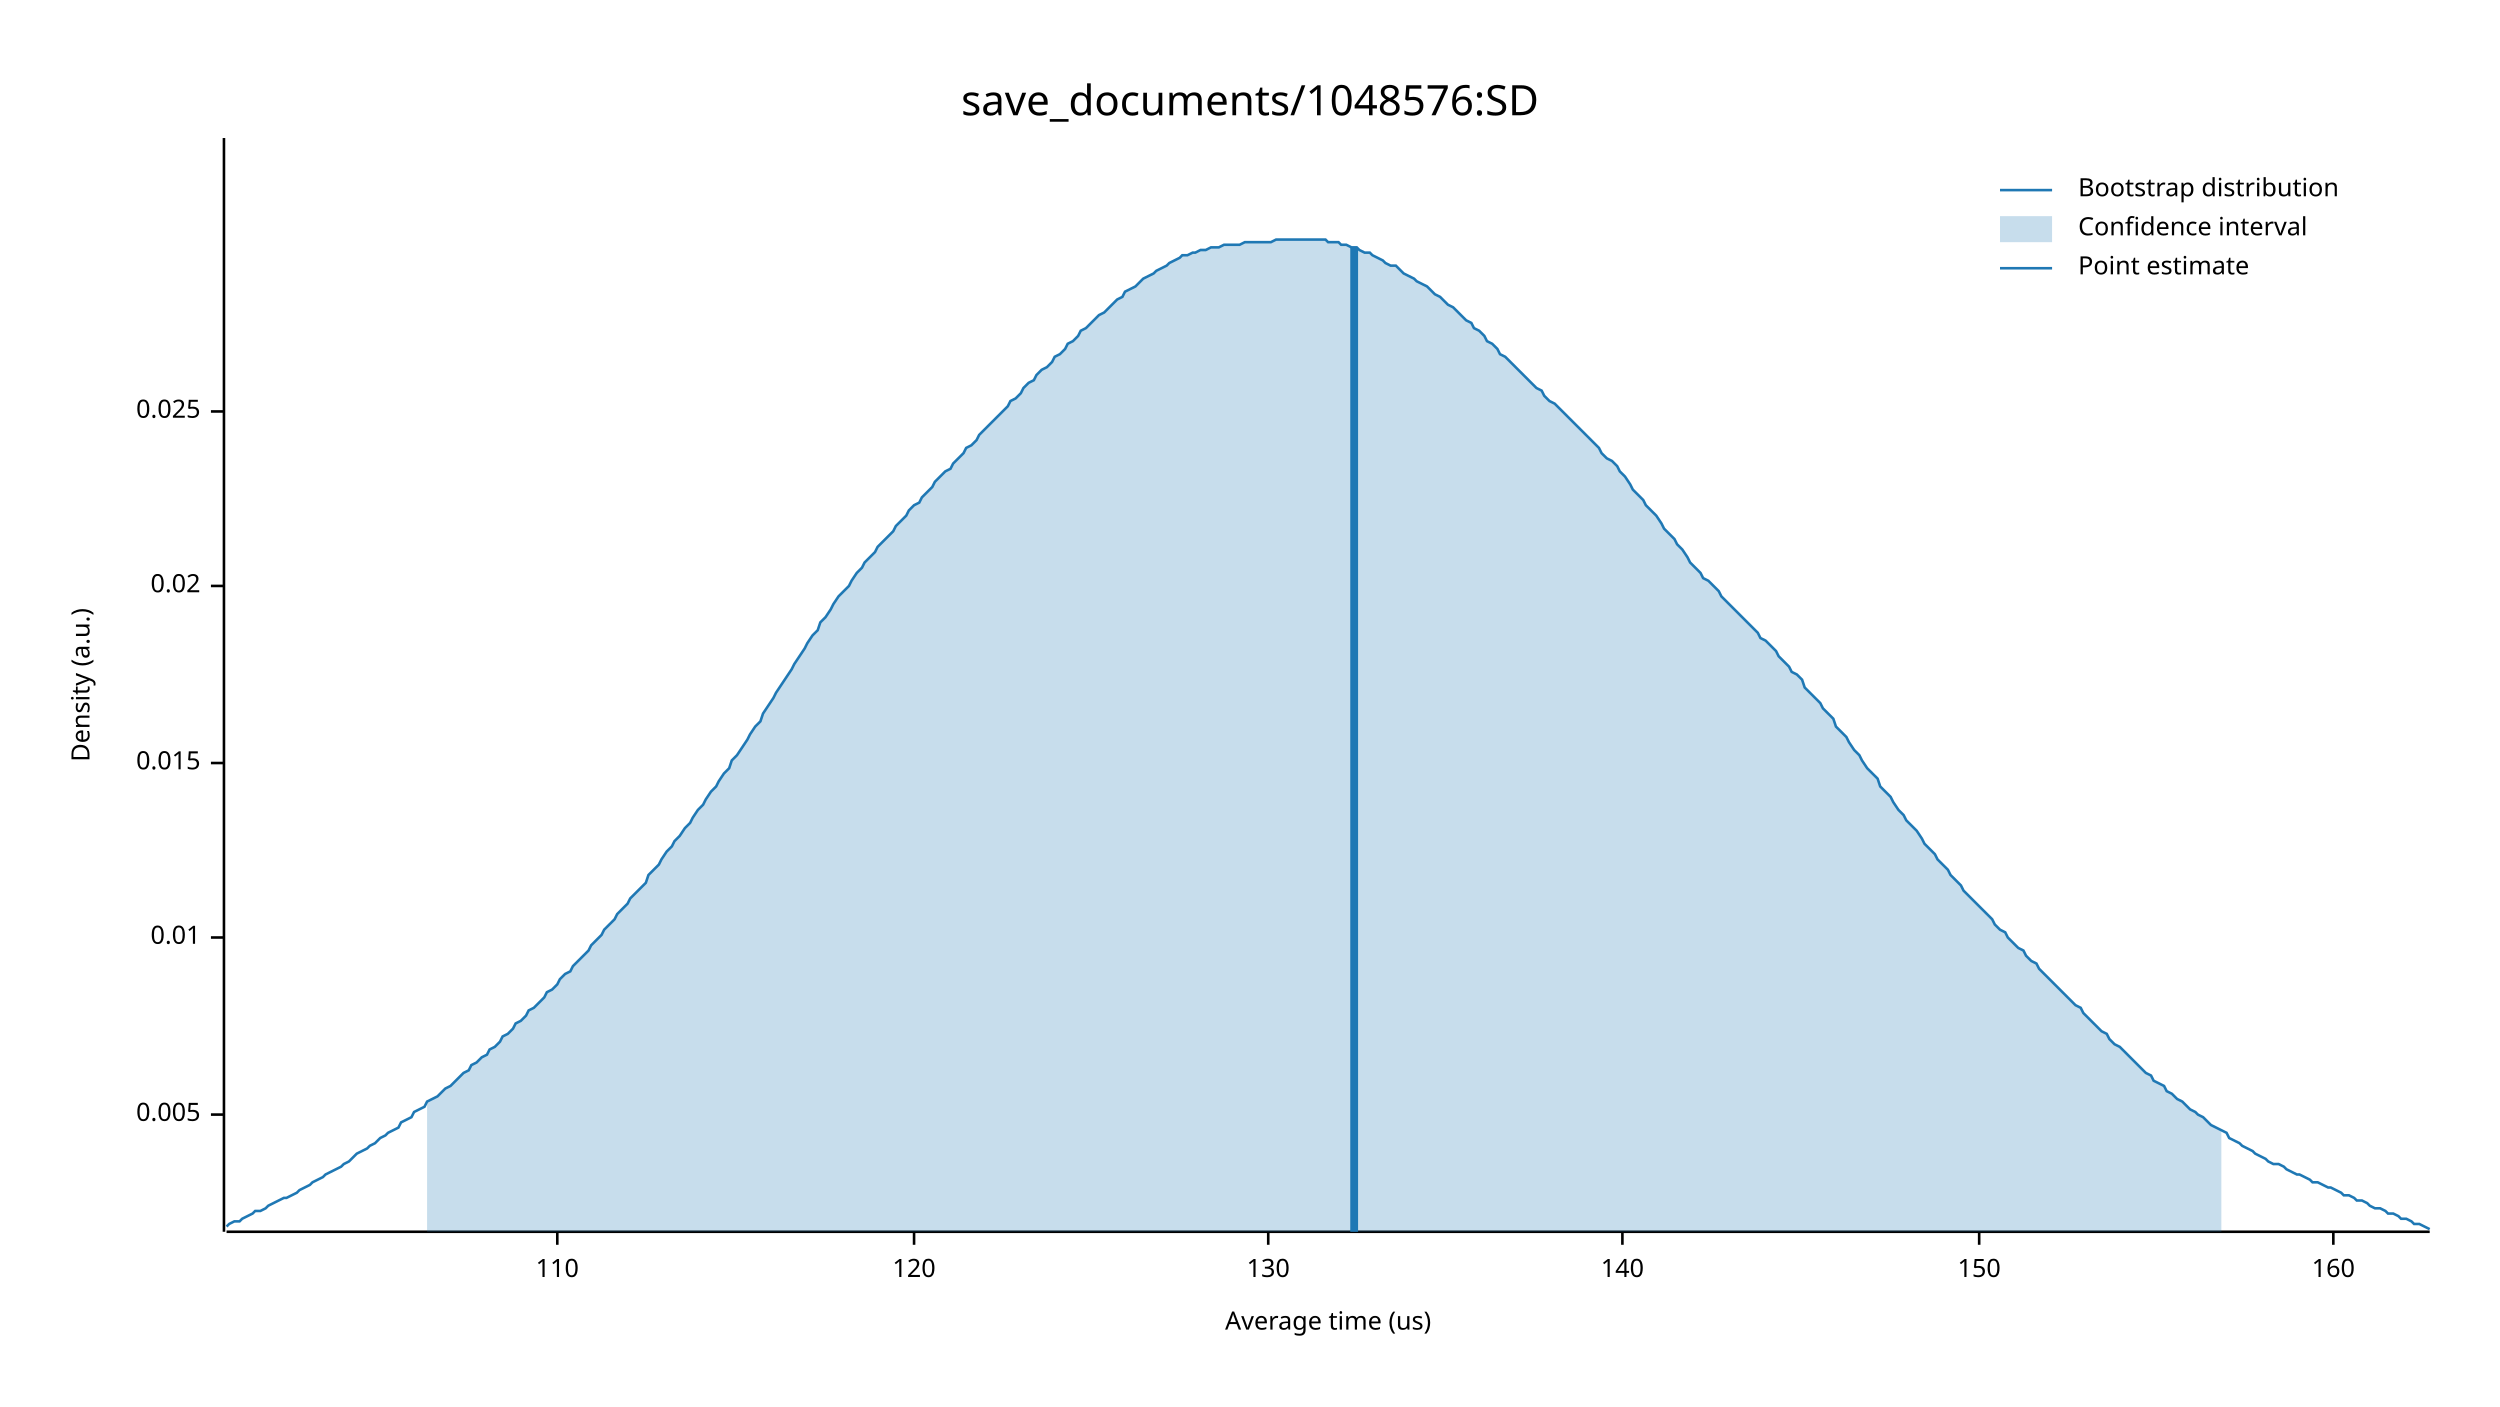
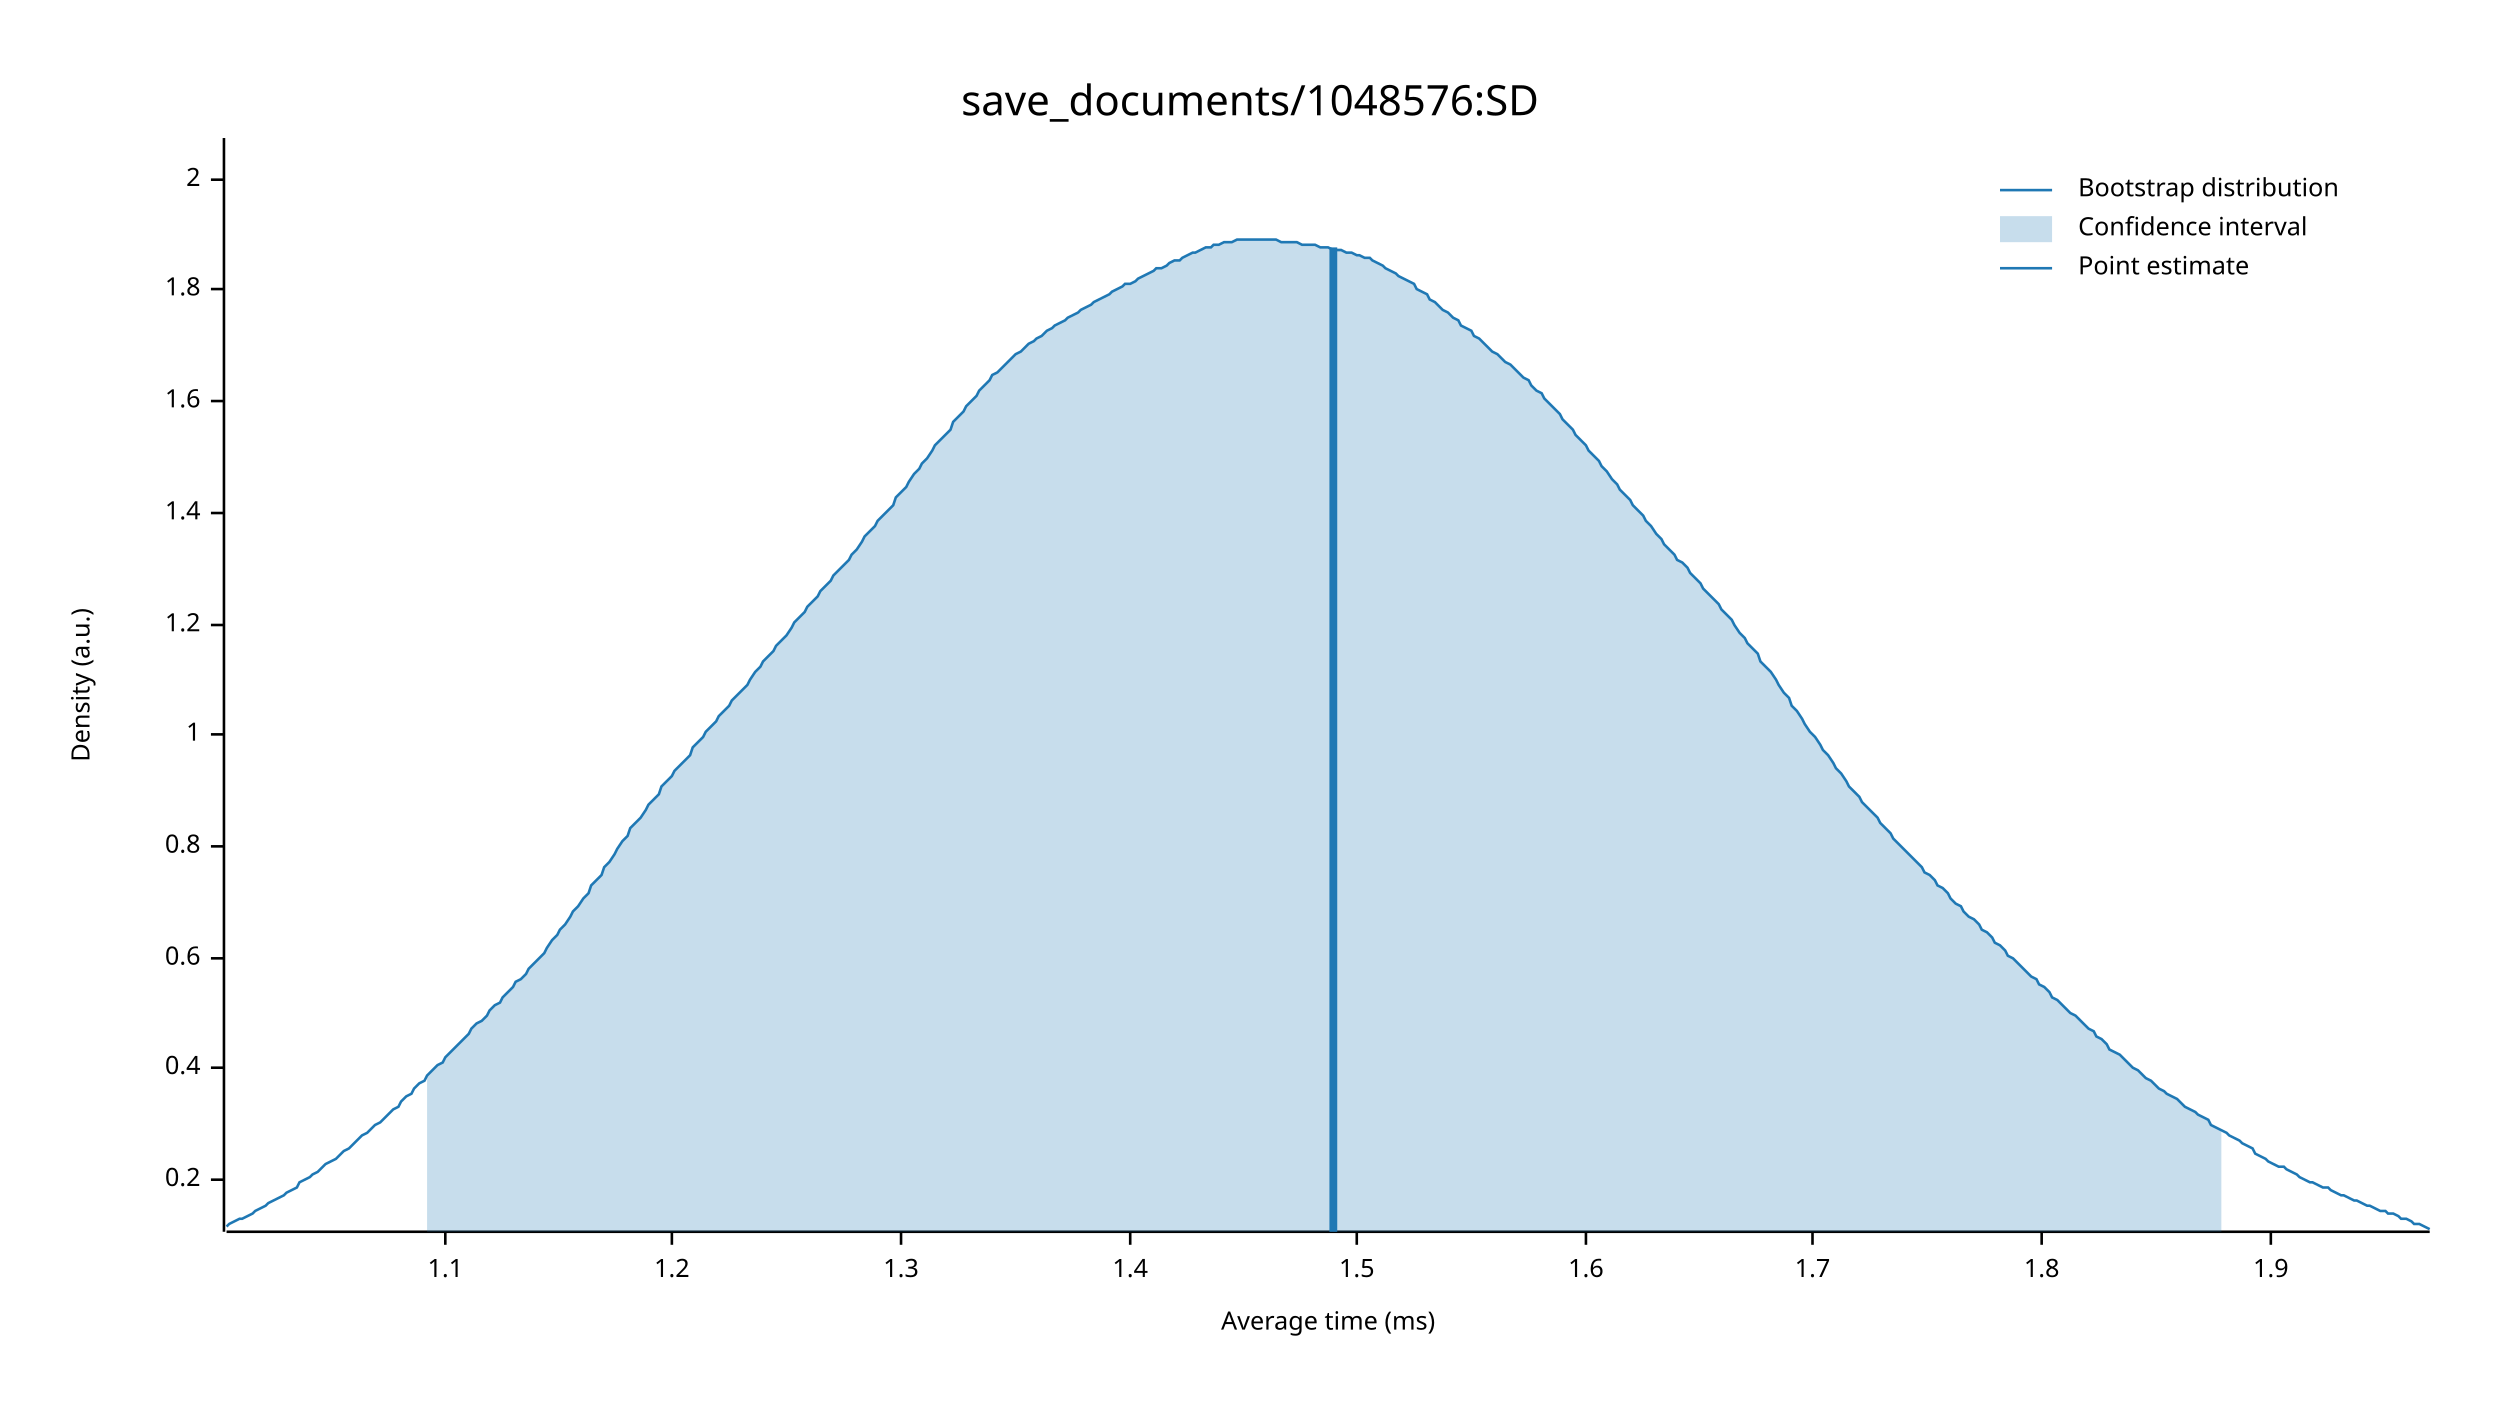
<svg xmlns="http://www.w3.org/2000/svg" width="960" height="540" viewBox="0 0 960 540">
  <text x="480" y="32" dy="0.76em" text-anchor="middle" font-family="sans-serif" font-size="16.129" opacity="1" fill="#000000">
save_documents/1048576:SD
</text>
  <text x="27" y="263" dy="0.76em" text-anchor="middle" font-family="sans-serif" font-size="9.677" opacity="1" fill="#000000" transform="rotate(270, 27, 263)">
Density (a.u.)
</text>
  <text x="510" y="513" dy="-0.5ex" text-anchor="middle" font-family="sans-serif" font-size="9.677" opacity="1" fill="#000000">
- Average time (us)
+ Average time (ms)
</text>
  <polyline fill="none" opacity="1" stroke="#000000" stroke-width="1" points="86,53 86,473 " />
-   <text x="77" y="428" dy="0.5ex" text-anchor="end" font-family="sans-serif" font-size="9.677" opacity="1" fill="#000000">
- 0.005
+   <text x="77" y="453" dy="0.5ex" text-anchor="end" font-family="sans-serif" font-size="9.677" opacity="1" fill="#000000">
+ 0.2
</text>
-   <polyline fill="none" opacity="1" stroke="#000000" stroke-width="1" points="81,428 86,428 " />
-   <text x="77" y="360" dy="0.5ex" text-anchor="end" font-family="sans-serif" font-size="9.677" opacity="1" fill="#000000">
- 0.01
+   <polyline fill="none" opacity="1" stroke="#000000" stroke-width="1" points="81,453 86,453 " />
+   <text x="77" y="410" dy="0.5ex" text-anchor="end" font-family="sans-serif" font-size="9.677" opacity="1" fill="#000000">
+ 0.4
</text>
-   <polyline fill="none" opacity="1" stroke="#000000" stroke-width="1" points="81,360 86,360 " />
-   <text x="77" y="293" dy="0.5ex" text-anchor="end" font-family="sans-serif" font-size="9.677" opacity="1" fill="#000000">
- 0.015
+   <polyline fill="none" opacity="1" stroke="#000000" stroke-width="1" points="81,410 86,410 " />
+   <text x="77" y="368" dy="0.5ex" text-anchor="end" font-family="sans-serif" font-size="9.677" opacity="1" fill="#000000">
+ 0.6
</text>
-   <polyline fill="none" opacity="1" stroke="#000000" stroke-width="1" points="81,293 86,293 " />
-   <text x="77" y="225" dy="0.5ex" text-anchor="end" font-family="sans-serif" font-size="9.677" opacity="1" fill="#000000">
- 0.02
+   <polyline fill="none" opacity="1" stroke="#000000" stroke-width="1" points="81,368 86,368 " />
+   <text x="77" y="325" dy="0.5ex" text-anchor="end" font-family="sans-serif" font-size="9.677" opacity="1" fill="#000000">
+ 0.8
</text>
-   <polyline fill="none" opacity="1" stroke="#000000" stroke-width="1" points="81,225 86,225 " />
-   <text x="77" y="158" dy="0.5ex" text-anchor="end" font-family="sans-serif" font-size="9.677" opacity="1" fill="#000000">
- 0.025
+   <polyline fill="none" opacity="1" stroke="#000000" stroke-width="1" points="81,325 86,325 " />
+   <text x="77" y="282" dy="0.5ex" text-anchor="end" font-family="sans-serif" font-size="9.677" opacity="1" fill="#000000">
+ 1
</text>
-   <polyline fill="none" opacity="1" stroke="#000000" stroke-width="1" points="81,158 86,158 " />
+   <polyline fill="none" opacity="1" stroke="#000000" stroke-width="1" points="81,282 86,282 " />
+   <text x="77" y="240" dy="0.5ex" text-anchor="end" font-family="sans-serif" font-size="9.677" opacity="1" fill="#000000">
+ 1.2
+ </text>
+   <polyline fill="none" opacity="1" stroke="#000000" stroke-width="1" points="81,240 86,240 " />
+   <text x="77" y="197" dy="0.5ex" text-anchor="end" font-family="sans-serif" font-size="9.677" opacity="1" fill="#000000">
+ 1.4
+ </text>
+   <polyline fill="none" opacity="1" stroke="#000000" stroke-width="1" points="81,197 86,197 " />
+   <text x="77" y="154" dy="0.5ex" text-anchor="end" font-family="sans-serif" font-size="9.677" opacity="1" fill="#000000">
+ 1.6
+ </text>
+   <polyline fill="none" opacity="1" stroke="#000000" stroke-width="1" points="81,154 86,154 " />
+   <text x="77" y="111" dy="0.5ex" text-anchor="end" font-family="sans-serif" font-size="9.677" opacity="1" fill="#000000">
+ 1.8
+ </text>
+   <polyline fill="none" opacity="1" stroke="#000000" stroke-width="1" points="81,111 86,111 " />
+   <text x="77" y="69" dy="0.5ex" text-anchor="end" font-family="sans-serif" font-size="9.677" opacity="1" fill="#000000">
+ 2
+ </text>
+   <polyline fill="none" opacity="1" stroke="#000000" stroke-width="1" points="81,69 86,69 " />
  <polyline fill="none" opacity="1" stroke="#000000" stroke-width="1" points="87,473 933,473 " />
-   <text x="214" y="483" dy="0.76em" text-anchor="middle" font-family="sans-serif" font-size="9.677" opacity="1" fill="#000000">
- 110
+   <text x="171" y="483" dy="0.76em" text-anchor="middle" font-family="sans-serif" font-size="9.677" opacity="1" fill="#000000">
+ 1.1
</text>
-   <polyline fill="none" opacity="1" stroke="#000000" stroke-width="1" points="214,473 214,478 " />
-   <text x="351" y="483" dy="0.76em" text-anchor="middle" font-family="sans-serif" font-size="9.677" opacity="1" fill="#000000">
- 120
+   <polyline fill="none" opacity="1" stroke="#000000" stroke-width="1" points="171,473 171,478 " />
+   <text x="258" y="483" dy="0.76em" text-anchor="middle" font-family="sans-serif" font-size="9.677" opacity="1" fill="#000000">
+ 1.2
</text>
-   <polyline fill="none" opacity="1" stroke="#000000" stroke-width="1" points="351,473 351,478 " />
-   <text x="487" y="483" dy="0.76em" text-anchor="middle" font-family="sans-serif" font-size="9.677" opacity="1" fill="#000000">
- 130
+   <polyline fill="none" opacity="1" stroke="#000000" stroke-width="1" points="258,473 258,478 " />
+   <text x="346" y="483" dy="0.76em" text-anchor="middle" font-family="sans-serif" font-size="9.677" opacity="1" fill="#000000">
+ 1.3
</text>
-   <polyline fill="none" opacity="1" stroke="#000000" stroke-width="1" points="487,473 487,478 " />
-   <text x="623" y="483" dy="0.76em" text-anchor="middle" font-family="sans-serif" font-size="9.677" opacity="1" fill="#000000">
- 140
+   <polyline fill="none" opacity="1" stroke="#000000" stroke-width="1" points="346,473 346,478 " />
+   <text x="434" y="483" dy="0.76em" text-anchor="middle" font-family="sans-serif" font-size="9.677" opacity="1" fill="#000000">
+ 1.4
</text>
-   <polyline fill="none" opacity="1" stroke="#000000" stroke-width="1" points="623,473 623,478 " />
-   <text x="760" y="483" dy="0.76em" text-anchor="middle" font-family="sans-serif" font-size="9.677" opacity="1" fill="#000000">
- 150
+   <polyline fill="none" opacity="1" stroke="#000000" stroke-width="1" points="434,473 434,478 " />
+   <text x="521" y="483" dy="0.76em" text-anchor="middle" font-family="sans-serif" font-size="9.677" opacity="1" fill="#000000">
+ 1.5
</text>
-   <polyline fill="none" opacity="1" stroke="#000000" stroke-width="1" points="760,473 760,478 " />
-   <text x="896" y="483" dy="0.76em" text-anchor="middle" font-family="sans-serif" font-size="9.677" opacity="1" fill="#000000">
- 160
+   <polyline fill="none" opacity="1" stroke="#000000" stroke-width="1" points="521,473 521,478 " />
+   <text x="609" y="483" dy="0.76em" text-anchor="middle" font-family="sans-serif" font-size="9.677" opacity="1" fill="#000000">
+ 1.6
</text>
-   <polyline fill="none" opacity="1" stroke="#000000" stroke-width="1" points="896,473 896,478 " />
-   <polyline fill="none" opacity="1" stroke="#1F78B4" stroke-width="1" points="87,471 88,470 90,469 92,469 93,468 95,467 97,466 98,465 100,465 102,464 103,463 105,462 107,461 109,460 110,460 112,459 114,458 115,457 117,456 119,455 120,454 122,453 124,452 125,451 127,450 129,449 131,448 132,447 134,446 136,444 137,443 139,442 141,441 142,440 144,439 146,437 148,436 149,435 151,434 153,433 154,431 156,430 158,429 159,427 161,426 163,425 164,423 166,422 168,421 170,419 171,418 173,417 175,415 176,414 178,412 180,411 181,409 183,408 185,406 187,405 188,403 190,402 192,400 193,398 195,397 197,395 198,393 200,392 202,390 203,388 205,387 207,385 209,383 210,381 212,380 214,378 215,376 217,374 219,373 220,371 222,369 224,367 226,365 227,363 229,361 231,359 232,357 234,355 236,353 237,351 239,349 241,347 242,345 244,343 246,341 248,339 249,336 251,334 253,332 254,330 256,327 258,325 259,323 261,321 263,318 265,316 266,314 268,311 270,309 271,307 273,304 275,302 276,300 278,297 280,295 281,292 283,290 285,287 287,284 288,282 290,279 292,277 293,274 295,271 297,268 298,266 300,263 302,260 304,257 305,255 307,252 309,249 310,247 312,244 314,242 315,239 317,237 319,234 320,232 322,229 324,227 326,225 327,223 329,220 331,218 332,216 334,214 336,212 337,210 339,208 341,206 343,204 344,202 346,200 348,198 349,196 351,194 353,193 354,191 356,189 358,187 359,185 361,183 363,181 365,180 366,178 368,176 370,174 371,172 373,171 375,169 376,167 378,165 380,163 381,162 383,160 385,158 387,156 388,154 390,153 392,151 393,149 395,147 397,146 398,144 400,142 402,141 404,139 405,137 407,136 409,134 410,132 412,131 414,129 415,127 417,126 419,124 420,123 422,121 424,120 426,118 427,117 429,115 431,114 432,112 434,111 436,110 437,109 439,107 441,106 443,105 444,104 446,103 448,102 449,101 451,100 453,99 454,98 456,98 458,97 459,97 461,96 463,96 465,95 466,95 468,95 470,94 471,94 473,94 475,94 476,94 478,93 480,93 482,93 483,93 485,93 487,93 488,93 490,92 492,92 493,92 495,92 497,92 498,92 500,92 502,92 504,92 505,92 507,92 509,92 510,93 512,93 514,93 515,94 517,94 519,95 521,95 522,96 524,97 526,97 527,98 529,99 531,100 532,101 534,102 536,102 537,103 539,105 541,106 543,107 544,108 546,109 548,110 549,111 551,113 553,114 554,115 556,117 558,118 560,120 561,121 563,123 565,124 566,126 568,127 570,129 571,131 573,132 575,134 576,136 578,137 580,139 582,141 583,142 585,144 587,146 588,147 590,149 592,150 593,152 595,154 597,155 599,157 600,158 602,160 604,162 605,163 607,165 609,167 610,168 612,170 614,172 615,174 617,176 619,177 621,179 622,181 624,183 626,186 627,188 629,190 631,192 632,194 634,196 636,198 638,201 639,203 641,205 643,207 644,209 646,211 648,214 649,216 651,218 653,220 654,222 656,223 658,225 660,227 661,229 663,231 665,233 666,234 668,236 670,238 671,239 673,241 675,243 676,245 678,246 680,248 682,250 683,252 685,254 687,256 688,258 690,259 692,261 693,264 695,266 697,268 699,270 700,272 702,274 704,276 705,279 707,281 709,283 710,285 712,288 714,290 715,292 717,295 719,297 721,299 722,302 724,304 726,306 727,308 729,311 731,313 732,315 734,317 736,319 738,322 739,324 741,326 743,328 744,330 746,332 748,334 749,336 751,338 753,340 754,342 756,344 758,346 760,348 761,349 763,351 765,353 766,355 768,357 770,358 771,360 773,362 775,364 777,365 778,367 780,369 782,370 783,372 785,374 787,376 788,377 790,379 792,381 793,382 795,384 797,386 799,387 800,389 802,391 804,393 805,394 807,396 809,397 810,399 812,401 814,402 816,404 817,405 819,407 821,409 822,410 824,412 826,413 827,415 829,416 831,417 832,419 834,420 836,422 838,423 839,424 841,426 843,427 844,428 846,429 848,431 849,432 851,433 853,434 855,435 856,437 858,438 860,439 861,440 863,441 865,442 866,443 868,444 870,445 871,446 873,447 875,447 877,448 878,449 880,450 882,451 883,451 885,452 887,453 888,454 890,454 892,455 894,456 895,456 897,457 899,458 900,459 902,459 904,460 905,461 907,461 909,462 910,463 912,464 914,464 916,465 917,466 919,466 921,467 922,468 924,468 926,469 927,470 929,470 931,471 933,472 " />
-   <polygon opacity="0.25" fill="#1F78B4" points="164,423 166,422 168,421 170,419 171,418 173,417 175,415 176,414 178,412 180,411 181,409 183,408 185,406 187,405 188,403 190,402 192,400 193,398 195,397 197,395 198,393 200,392 202,390 203,388 205,387 207,385 209,383 210,381 212,380 214,378 215,376 217,374 219,373 220,371 222,369 224,367 226,365 227,363 229,361 231,359 232,357 234,355 236,353 237,351 239,349 241,347 242,345 244,343 246,341 248,339 249,336 251,334 253,332 254,330 256,327 258,325 259,323 261,321 263,318 265,316 266,314 268,311 270,309 271,307 273,304 275,302 276,300 278,297 280,295 281,292 283,290 285,287 287,284 288,282 290,279 292,277 293,274 295,271 297,268 298,266 300,263 302,260 304,257 305,255 307,252 309,249 310,247 312,244 314,242 315,239 317,237 319,234 320,232 322,229 324,227 326,225 327,223 329,220 331,218 332,216 334,214 336,212 337,210 339,208 341,206 343,204 344,202 346,200 348,198 349,196 351,194 353,193 354,191 356,189 358,187 359,185 361,183 363,181 365,180 366,178 368,176 370,174 371,172 373,171 375,169 376,167 378,165 380,163 381,162 383,160 385,158 387,156 388,154 390,153 392,151 393,149 395,147 397,146 398,144 400,142 402,141 404,139 405,137 407,136 409,134 410,132 412,131 414,129 415,127 417,126 419,124 420,123 422,121 424,120 426,118 427,117 429,115 431,114 432,112 434,111 436,110 437,109 439,107 441,106 443,105 444,104 446,103 448,102 449,101 451,100 453,99 454,98 456,98 458,97 459,97 461,96 463,96 465,95 466,95 468,95 470,94 471,94 473,94 475,94 476,94 478,93 480,93 482,93 483,93 485,93 487,93 488,93 490,92 492,92 493,92 495,92 497,92 498,92 500,92 502,92 504,92 505,92 507,92 509,92 510,93 512,93 514,93 515,94 517,94 519,95 521,95 522,96 524,97 526,97 527,98 529,99 531,100 532,101 534,102 536,102 537,103 539,105 541,106 543,107 544,108 546,109 548,110 549,111 551,113 553,114 554,115 556,117 558,118 560,120 561,121 563,123 565,124 566,126 568,127 570,129 571,131 573,132 575,134 576,136 578,137 580,139 582,141 583,142 585,144 587,146 588,147 590,149 592,150 593,152 595,154 597,155 599,157 600,158 602,160 604,162 605,163 607,165 609,167 610,168 612,170 614,172 615,174 617,176 619,177 621,179 622,181 624,183 626,186 627,188 629,190 631,192 632,194 634,196 636,198 638,201 639,203 641,205 643,207 644,209 646,211 648,214 649,216 651,218 653,220 654,222 656,223 658,225 660,227 661,229 663,231 665,233 666,234 668,236 670,238 671,239 673,241 675,243 676,245 678,246 680,248 682,250 683,252 685,254 687,256 688,258 690,259 692,261 693,264 695,266 697,268 699,270 700,272 702,274 704,276 705,279 707,281 709,283 710,285 712,288 714,290 715,292 717,295 719,297 721,299 722,302 724,304 726,306 727,308 729,311 731,313 732,315 734,317 736,319 738,322 739,324 741,326 743,328 744,330 746,332 748,334 749,336 751,338 753,340 754,342 756,344 758,346 760,348 761,349 763,351 765,353 766,355 768,357 770,358 771,360 773,362 775,364 777,365 778,367 780,369 782,370 783,372 785,374 787,376 788,377 790,379 792,381 793,382 795,384 797,386 799,387 800,389 802,391 804,393 805,394 807,396 809,397 810,399 812,401 814,402 816,404 817,405 819,407 821,409 822,410 824,412 826,413 827,415 829,416 831,417 832,419 834,420 836,422 838,423 839,424 841,426 843,427 844,428 846,429 848,431 849,432 851,433 853,434 853,473 164,473 " />
-   <polyline fill="none" opacity="1" stroke="#1F78B4" stroke-width="3" points="520,473 520,95 " />
+   <polyline fill="none" opacity="1" stroke="#000000" stroke-width="1" points="609,473 609,478 " />
+   <text x="696" y="483" dy="0.76em" text-anchor="middle" font-family="sans-serif" font-size="9.677" opacity="1" fill="#000000">
+ 1.7
+ </text>
+   <polyline fill="none" opacity="1" stroke="#000000" stroke-width="1" points="696,473 696,478 " />
+   <text x="784" y="483" dy="0.76em" text-anchor="middle" font-family="sans-serif" font-size="9.677" opacity="1" fill="#000000">
+ 1.8
+ </text>
+   <polyline fill="none" opacity="1" stroke="#000000" stroke-width="1" points="784,473 784,478 " />
+   <text x="872" y="483" dy="0.76em" text-anchor="middle" font-family="sans-serif" font-size="9.677" opacity="1" fill="#000000">
+ 1.9
+ </text>
+   <polyline fill="none" opacity="1" stroke="#000000" stroke-width="1" points="872,473 872,478 " />
+   <polyline fill="none" opacity="1" stroke="#1F78B4" stroke-width="1" points="87,471 88,470 90,469 92,468 93,468 95,467 97,466 98,465 100,464 102,463 103,462 105,461 107,460 109,459 110,458 112,457 114,456 115,454 117,453 119,452 120,451 122,450 124,448 125,447 127,446 129,445 131,443 132,442 134,441 136,439 137,438 139,436 141,435 142,434 144,432 146,431 148,429 149,428 151,426 153,425 154,423 156,421 158,420 159,418 161,416 163,415 164,413 166,411 168,409 170,408 171,406 173,404 175,402 176,401 178,399 180,397 181,395 183,393 185,392 187,390 188,388 190,386 192,385 193,383 195,381 197,379 198,377 200,376 202,374 203,372 205,370 207,368 209,366 210,364 212,361 214,359 215,357 217,355 219,352 220,350 222,348 224,345 226,343 227,340 229,338 231,336 232,333 234,331 236,328 237,326 239,323 241,321 242,318 244,316 246,314 248,311 249,309 251,307 253,305 254,302 256,300 258,298 259,296 261,294 263,292 265,290 266,287 268,285 270,283 271,281 273,279 275,277 276,275 278,273 280,271 281,269 283,267 285,265 287,263 288,261 290,258 292,256 293,254 295,252 297,250 298,248 300,246 302,244 304,241 305,239 307,237 309,235 310,233 312,231 314,229 315,227 317,225 319,223 320,221 322,219 324,217 326,215 327,213 329,211 331,208 332,206 334,204 336,202 337,200 339,198 341,196 343,194 344,191 346,189 348,187 349,185 351,182 353,180 354,178 356,176 358,173 359,171 361,169 363,167 365,165 366,162 368,160 370,158 371,156 373,154 375,152 376,150 378,148 380,146 381,144 383,143 385,141 387,139 388,138 390,136 392,135 393,134 395,132 397,131 398,130 400,129 402,127 404,126 405,125 407,124 409,123 410,122 412,121 414,120 415,119 417,118 419,117 420,116 422,115 424,114 426,113 427,112 429,111 431,110 432,109 434,109 436,108 437,107 439,106 441,105 443,104 444,103 446,103 448,102 449,101 451,100 453,100 454,99 456,98 458,97 459,97 461,96 463,95 465,95 466,94 468,94 470,93 471,93 473,93 475,92 476,92 478,92 480,92 482,92 483,92 485,92 487,92 488,92 490,92 492,93 493,93 495,93 497,93 498,93 500,94 502,94 504,94 505,94 507,95 509,95 510,95 512,96 514,96 515,96 517,97 519,97 521,98 522,98 524,99 526,99 527,100 529,101 531,102 532,103 534,104 536,105 537,106 539,107 541,108 543,109 544,111 546,112 548,113 549,115 551,116 553,118 554,119 556,120 558,122 560,123 561,125 563,126 565,127 566,129 568,130 570,132 571,133 573,135 575,136 576,137 578,139 580,140 582,142 583,143 585,145 587,146 588,148 590,150 592,151 593,153 595,155 597,157 599,159 600,161 602,163 604,165 605,167 607,169 609,171 610,173 612,175 614,177 615,179 617,181 619,184 621,186 622,188 624,190 626,192 627,194 629,196 631,198 632,200 634,202 636,205 638,207 639,209 641,211 643,213 644,215 646,216 648,218 649,220 651,222 653,224 654,226 656,228 658,230 660,232 661,234 663,236 665,238 666,240 668,243 670,245 671,247 673,249 675,251 676,254 678,256 680,258 682,261 683,263 685,266 687,268 688,271 690,273 692,276 693,278 695,281 697,283 699,286 700,288 702,290 704,293 705,295 707,297 709,300 710,302 712,304 714,306 715,308 717,310 719,312 721,314 722,316 724,318 726,320 727,322 729,324 731,326 732,327 734,329 736,331 738,333 739,335 741,336 743,338 744,340 746,341 748,343 749,345 751,347 753,348 754,350 756,352 758,353 760,355 761,357 763,358 765,360 766,362 768,363 770,365 771,367 773,368 775,370 777,372 778,373 780,375 782,376 783,378 785,379 787,381 788,383 790,384 792,386 793,387 795,389 797,390 799,392 800,393 802,395 804,396 805,398 807,399 809,401 810,403 812,404 814,405 816,407 817,408 819,410 821,411 822,412 824,414 826,415 827,416 829,418 831,419 832,420 834,421 836,422 838,424 839,425 841,426 843,427 844,428 846,429 848,430 849,432 851,433 853,434 855,435 856,436 858,437 860,438 861,439 863,440 865,441 866,443 868,444 870,445 871,446 873,447 875,448 877,448 878,449 880,450 882,451 883,452 885,453 887,454 888,454 890,455 892,456 894,456 895,457 897,458 899,459 900,459 902,460 904,461 905,461 907,462 909,463 910,463 912,464 914,465 916,465 917,466 919,466 921,467 922,468 924,468 926,469 927,470 929,470 931,471 933,472 " />
+   <polygon opacity="0.25" fill="#1F78B4" points="164,413 166,411 168,409 170,408 171,406 173,404 175,402 176,401 178,399 180,397 181,395 183,393 185,392 187,390 188,388 190,386 192,385 193,383 195,381 197,379 198,377 200,376 202,374 203,372 205,370 207,368 209,366 210,364 212,361 214,359 215,357 217,355 219,352 220,350 222,348 224,345 226,343 227,340 229,338 231,336 232,333 234,331 236,328 237,326 239,323 241,321 242,318 244,316 246,314 248,311 249,309 251,307 253,305 254,302 256,300 258,298 259,296 261,294 263,292 265,290 266,287 268,285 270,283 271,281 273,279 275,277 276,275 278,273 280,271 281,269 283,267 285,265 287,263 288,261 290,258 292,256 293,254 295,252 297,250 298,248 300,246 302,244 304,241 305,239 307,237 309,235 310,233 312,231 314,229 315,227 317,225 319,223 320,221 322,219 324,217 326,215 327,213 329,211 331,208 332,206 334,204 336,202 337,200 339,198 341,196 343,194 344,191 346,189 348,187 349,185 351,182 353,180 354,178 356,176 358,173 359,171 361,169 363,167 365,165 366,162 368,160 370,158 371,156 373,154 375,152 376,150 378,148 380,146 381,144 383,143 385,141 387,139 388,138 390,136 392,135 393,134 395,132 397,131 398,130 400,129 402,127 404,126 405,125 407,124 409,123 410,122 412,121 414,120 415,119 417,118 419,117 420,116 422,115 424,114 426,113 427,112 429,111 431,110 432,109 434,109 436,108 437,107 439,106 441,105 443,104 444,103 446,103 448,102 449,101 451,100 453,100 454,99 456,98 458,97 459,97 461,96 463,95 465,95 466,94 468,94 470,93 471,93 473,93 475,92 476,92 478,92 480,92 482,92 483,92 485,92 487,92 488,92 490,92 492,93 493,93 495,93 497,93 498,93 500,94 502,94 504,94 505,94 507,95 509,95 510,95 512,96 514,96 515,96 517,97 519,97 521,98 522,98 524,99 526,99 527,100 529,101 531,102 532,103 534,104 536,105 537,106 539,107 541,108 543,109 544,111 546,112 548,113 549,115 551,116 553,118 554,119 556,120 558,122 560,123 561,125 563,126 565,127 566,129 568,130 570,132 571,133 573,135 575,136 576,137 578,139 580,140 582,142 583,143 585,145 587,146 588,148 590,150 592,151 593,153 595,155 597,157 599,159 600,161 602,163 604,165 605,167 607,169 609,171 610,173 612,175 614,177 615,179 617,181 619,184 621,186 622,188 624,190 626,192 627,194 629,196 631,198 632,200 634,202 636,205 638,207 639,209 641,211 643,213 644,215 646,216 648,218 649,220 651,222 653,224 654,226 656,228 658,230 660,232 661,234 663,236 665,238 666,240 668,243 670,245 671,247 673,249 675,251 676,254 678,256 680,258 682,261 683,263 685,266 687,268 688,271 690,273 692,276 693,278 695,281 697,283 699,286 700,288 702,290 704,293 705,295 707,297 709,300 710,302 712,304 714,306 715,308 717,310 719,312 721,314 722,316 724,318 726,320 727,322 729,324 731,326 732,327 734,329 736,331 738,333 739,335 741,336 743,338 744,340 746,341 748,343 749,345 751,347 753,348 754,350 756,352 758,353 760,355 761,357 763,358 765,360 766,362 768,363 770,365 771,367 773,368 775,370 777,372 778,373 780,375 782,376 783,378 785,379 787,381 788,383 790,384 792,386 793,387 795,389 797,390 799,392 800,393 802,395 804,396 805,398 807,399 809,401 810,403 812,404 814,405 816,407 817,408 819,410 821,411 822,412 824,414 826,415 827,416 829,418 831,419 832,420 834,421 836,422 838,424 839,425 841,426 843,427 844,428 846,429 848,430 849,432 851,433 853,434 853,473 164,473 " />
+   <polyline fill="none" opacity="1" stroke="#1F78B4" stroke-width="3" points="512,473 512,95 " />
  <text x="798" y="68" dy="0.76em" text-anchor="start" font-family="sans-serif" font-size="9.677" opacity="1" fill="#000000">
Bootstrap distribution
</text>
  <text x="798" y="83" dy="0.76em" text-anchor="start" font-family="sans-serif" font-size="9.677" opacity="1" fill="#000000">
Confidence interval
</text>
  <text x="798" y="98" dy="0.76em" text-anchor="start" font-family="sans-serif" font-size="9.677" opacity="1" fill="#000000">
Point estimate
</text>
  <polyline fill="none" opacity="1" stroke="#1F78B4" stroke-width="1" points="768,73 788,73 " />
  <rect x="768" y="83" width="20" height="10" opacity="0.25" fill="#1F78B4" stroke="none" />
  <polyline fill="none" opacity="1" stroke="#1F78B4" stroke-width="1" points="768,103 788,103 " />
</svg>
